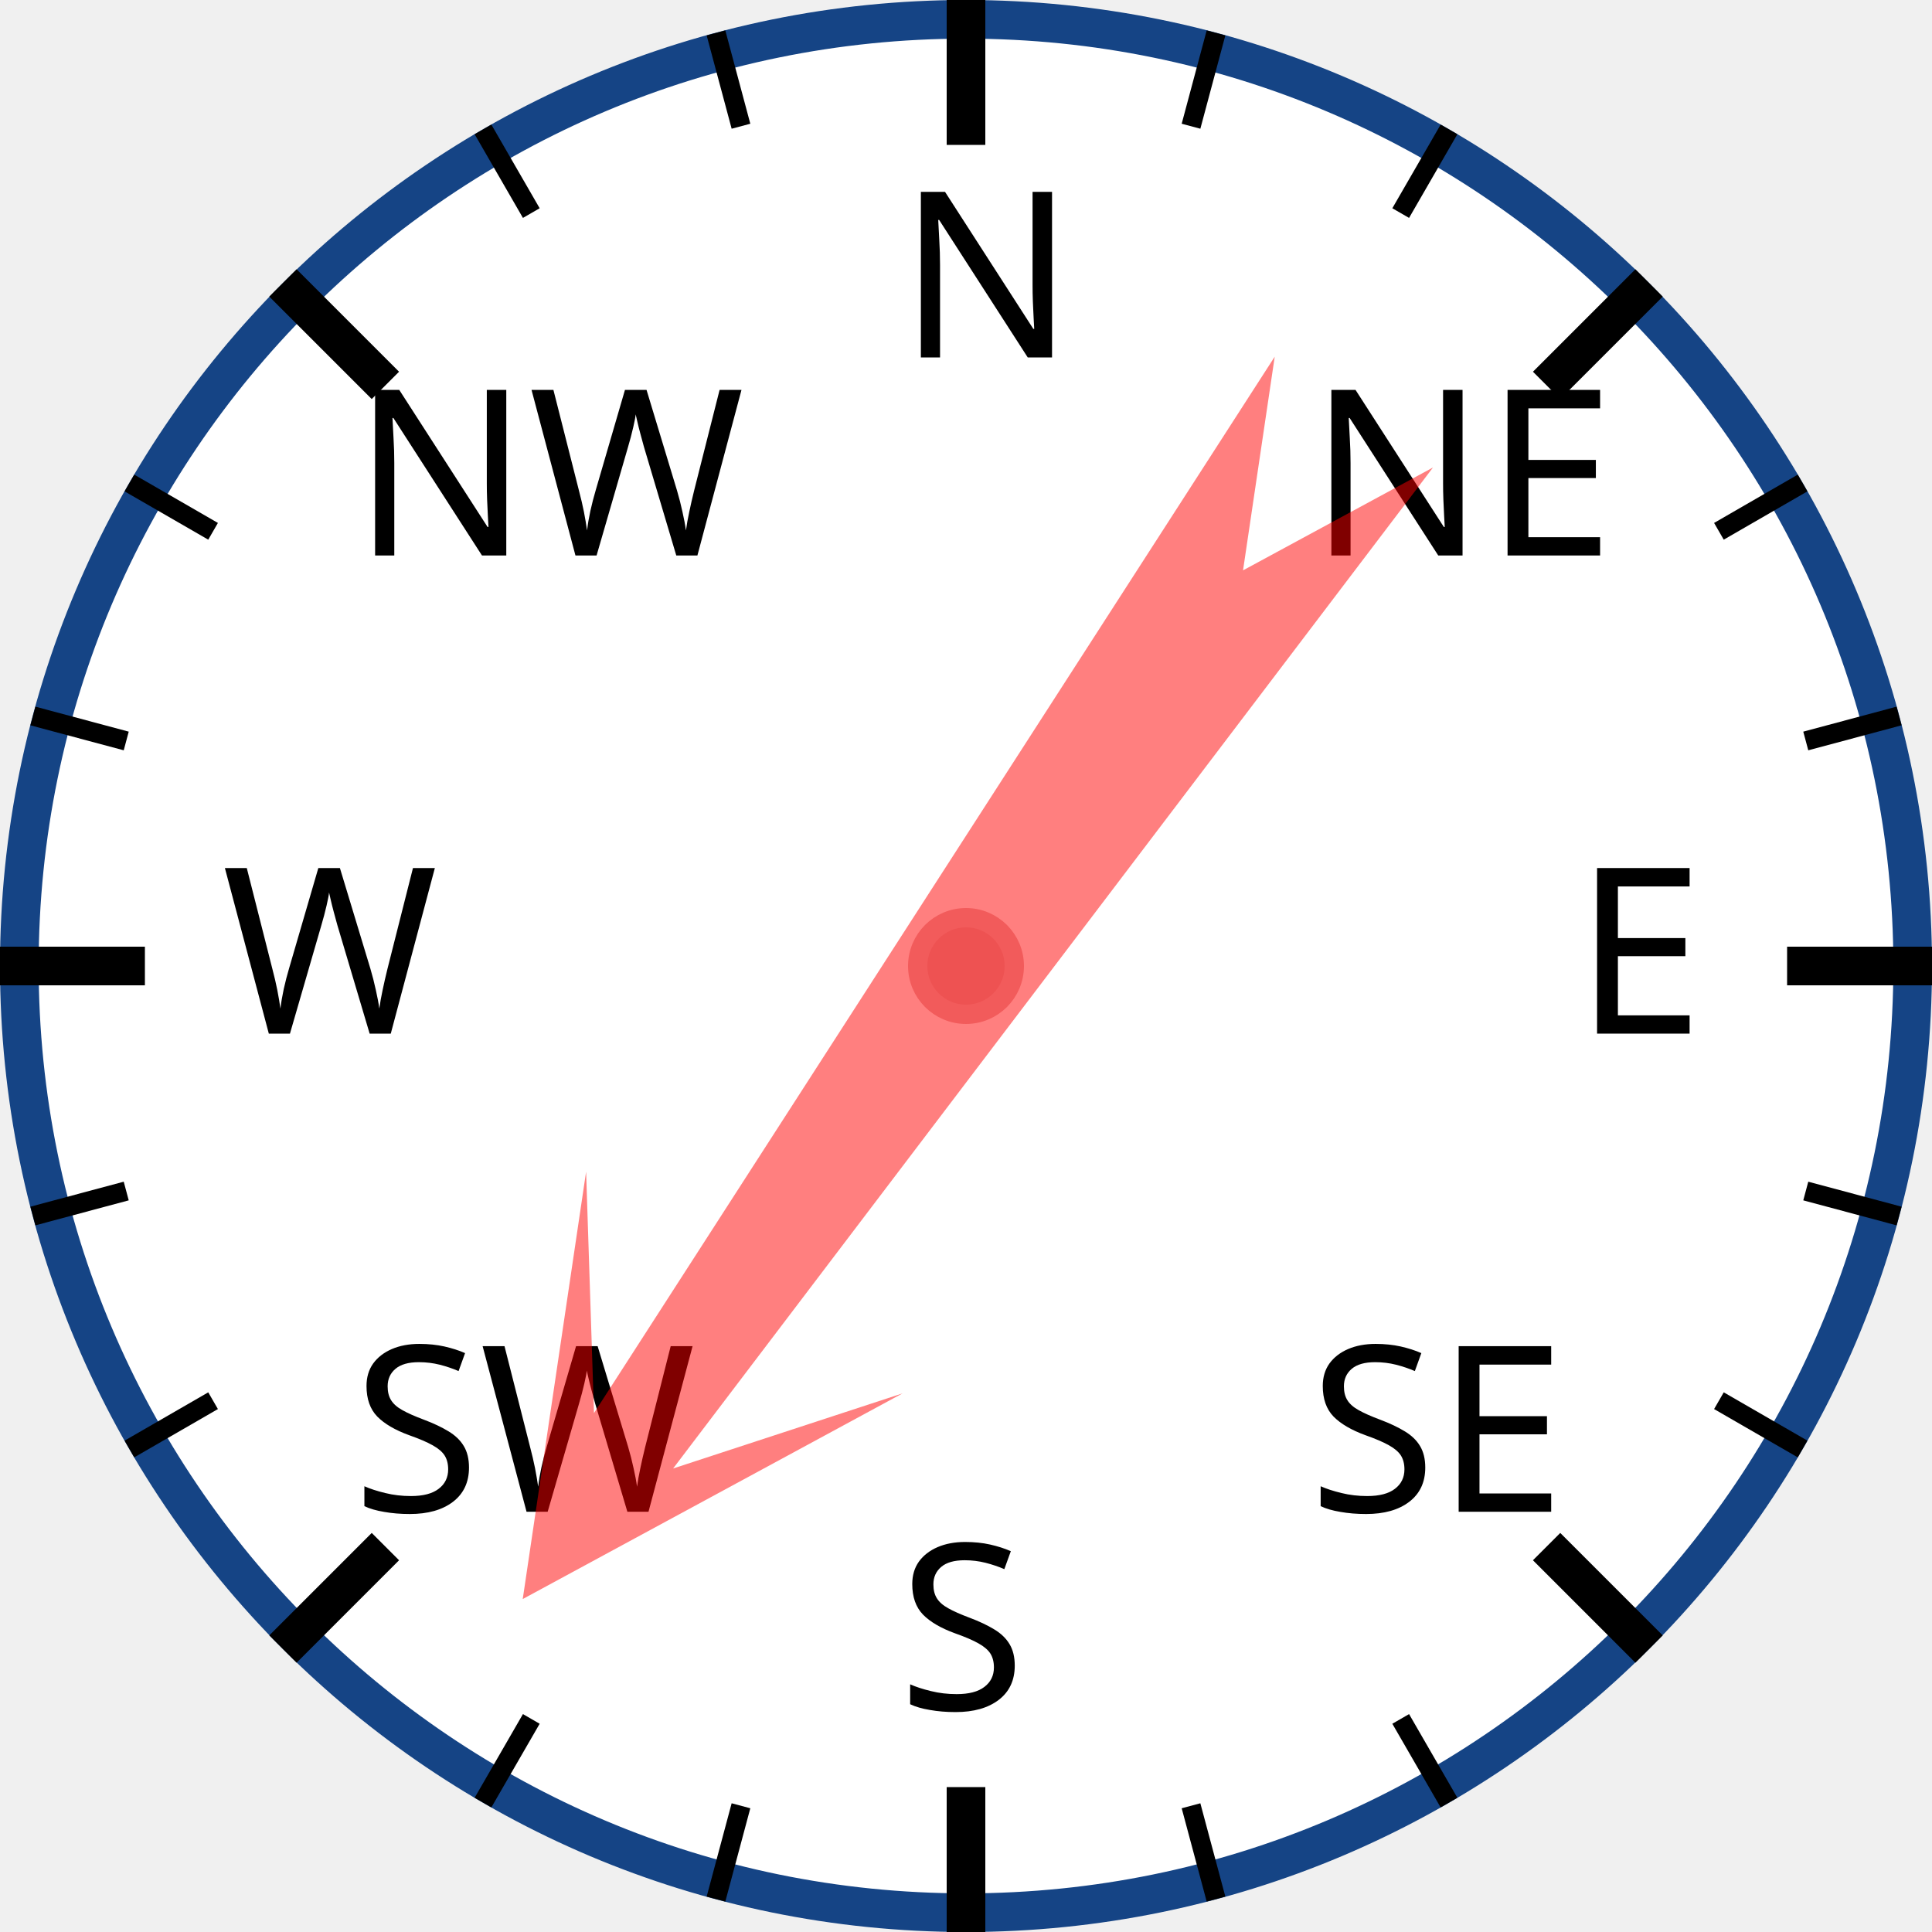
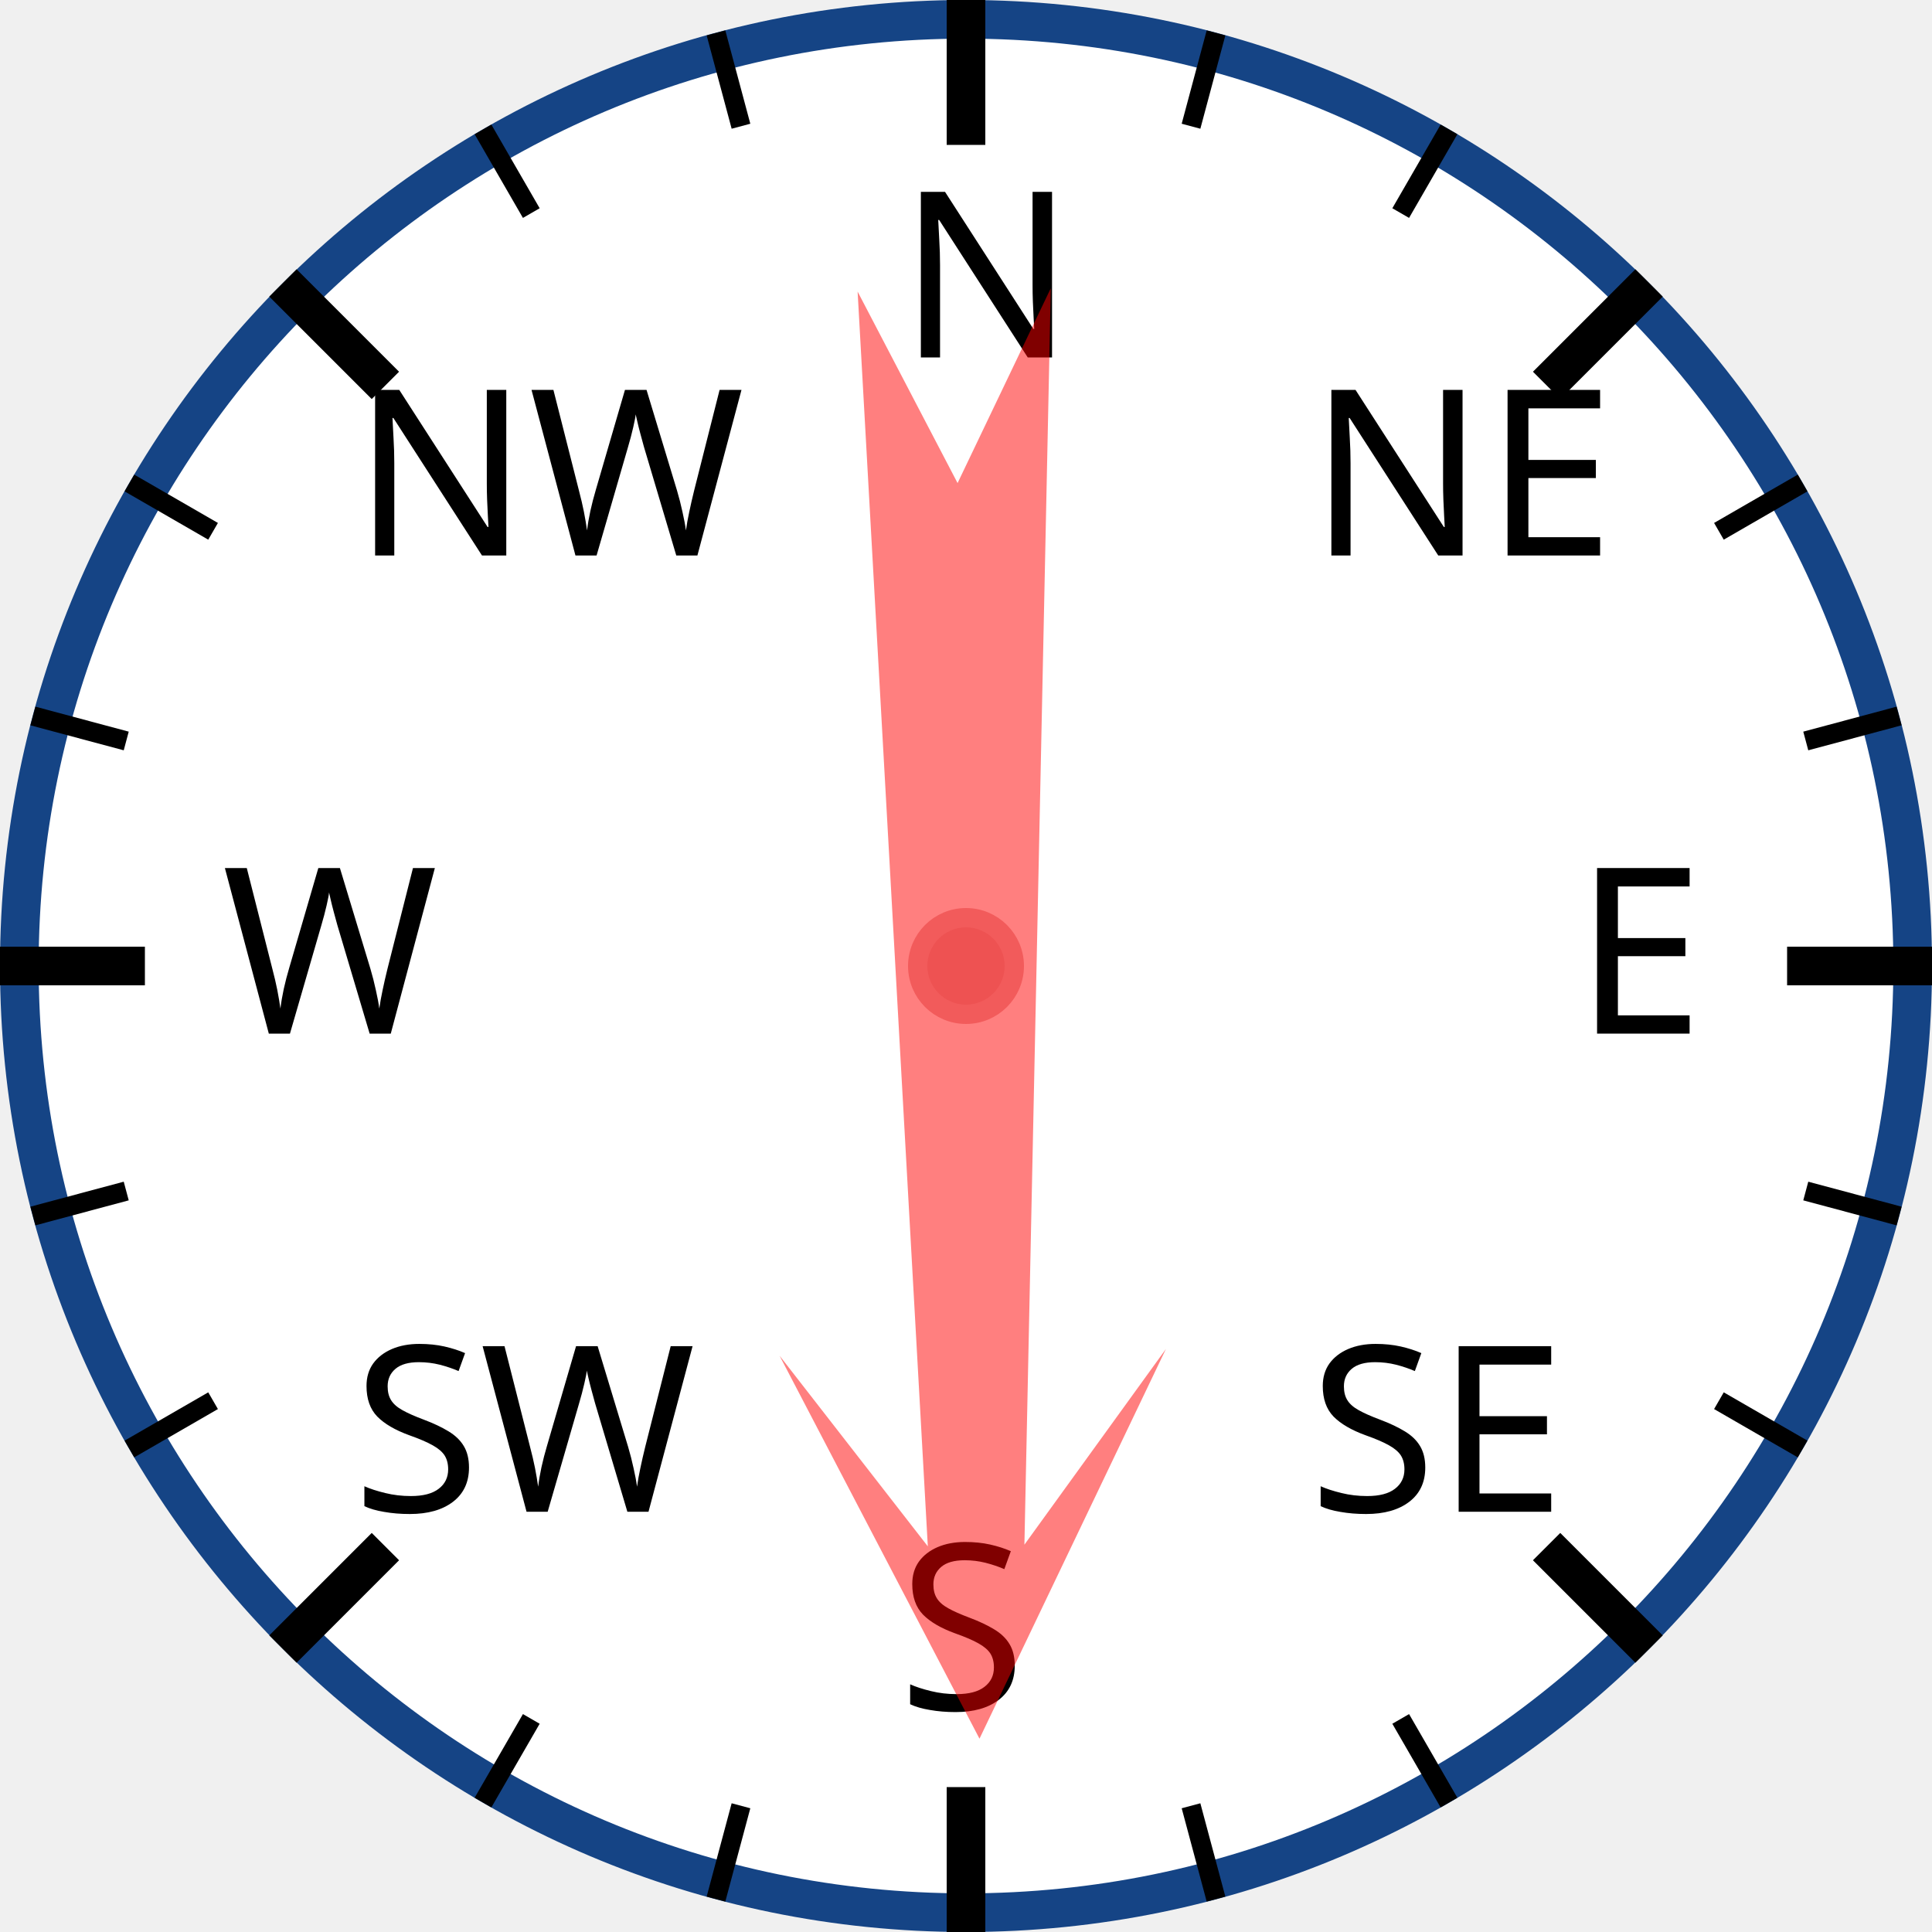
<svg xmlns="http://www.w3.org/2000/svg" width="120px" height="120px" viewBox="0 0 200 200">
  <circle cx="100" cy="100" r="98" style="fill: white; stroke: #154485; stroke-width: 4;" />
  <text x="93.0" y="37.0" style="font-family: sans-serif; font-size: 18pt;">N</text>
  <line x1="100.0" y1="0.0" x2="100.0" y2="15.0" style="stroke: black; stroke-width: 4;" />
  <line x1="74.118" y1="3.407" x2="76.706" y2="13.067" style="stroke: black; stroke-width: 2;" />
  <line x1="50" y1="13.397" x2="55" y2="22.058" style="stroke: black; stroke-width: 2;" />
  <text x="36.503" y="57.503" style="font-family: sans-serif; font-size: 18pt;">NW</text>
  <line x1="29.289" y1="29.289" x2="39.896" y2="39.896" style="stroke: black; stroke-width: 4;" />
  <line x1="13.397" y1="50" x2="22.058" y2="55" style="stroke: black; stroke-width: 2;" />
  <line x1="3.407" y1="74.118" x2="13.067" y2="76.706" style="stroke: black; stroke-width: 2;" />
  <text x="23.0" y="107.0" style="font-family: sans-serif; font-size: 18pt;">W</text>
  <line x1="0.0" y1="100.0" x2="15.0" y2="100.0" style="stroke: black; stroke-width: 4;" />
  <line x1="3.407" y1="125.882" x2="13.067" y2="123.294" style="stroke: black; stroke-width: 2;" />
  <line x1="13.397" y1="150" x2="22.058" y2="145" style="stroke: black; stroke-width: 2;" />
  <text x="36.503" y="156.497" style="font-family: sans-serif; font-size: 18pt;">SW</text>
  <line x1="29.289" y1="170.711" x2="39.896" y2="160.104" style="stroke: black; stroke-width: 4;" />
  <line x1="50" y1="186.603" x2="55" y2="177.942" style="stroke: black; stroke-width: 2;" />
  <line x1="74.118" y1="196.593" x2="76.706" y2="186.933" style="stroke: black; stroke-width: 2;" />
  <text x="93" y="177.0" style="font-family: sans-serif; font-size: 18pt;">S</text>
  <line x1="100" y1="200.0" x2="100" y2="185.0" style="stroke: black; stroke-width: 4;" />
  <line x1="125.882" y1="196.593" x2="123.294" y2="186.933" style="stroke: black; stroke-width: 2;" />
  <line x1="150.0" y1="186.603" x2="145.0" y2="177.942" style="stroke: black; stroke-width: 2;" />
  <text x="135.497" y="156.497" style="font-family: sans-serif; font-size: 18pt;">SE</text>
  <line x1="170.711" y1="170.711" x2="160.104" y2="160.104" style="stroke: black; stroke-width: 4;" />
  <line x1="186.603" y1="150" x2="177.942" y2="145" style="stroke: black; stroke-width: 2;" />
  <line x1="196.593" y1="125.882" x2="186.933" y2="123.294" style="stroke: black; stroke-width: 2;" />
  <text x="163.0" y="107" style="font-family: sans-serif; font-size: 18pt;">E</text>
  <line x1="200.0" y1="100" x2="185.0" y2="100" style="stroke: black; stroke-width: 4;" />
  <line x1="196.593" y1="74.118" x2="186.933" y2="76.706" style="stroke: black; stroke-width: 2;" />
  <line x1="186.603" y1="50" x2="177.942" y2="55" style="stroke: black; stroke-width: 2;" />
  <text x="135.497" y="57.503" style="font-family: sans-serif; font-size: 18pt;">NE</text>
  <line x1="170.711" y1="29.289" x2="160.104" y2="39.896" style="stroke: black; stroke-width: 4;" />
  <line x1="150" y1="13.397" x2="145" y2="22.058" style="stroke: black; stroke-width: 2;" />
  <line x1="125.882" y1="3.407" x2="123.294" y2="13.067" style="stroke: black; stroke-width: 2;" />
-   <polygon points="100 20 120 60 105 40 110 170 100 150 90 170 95 40 80 60" style="fill: red; fill-opacity: 0.5;" transform="rotate(215,100,100)" />
+   <polygon points="100 20 120 60 105 40 110 170 100 150 90 170 95 40 80 60" style="fill: red; fill-opacity: 0.5;" transform="rotate(179,100,100)" />
  <circle cx="100" cy="100" r="5" style="fill: #EE5252; stroke: #F25B5B; stroke-width: 2;" />
</svg>
